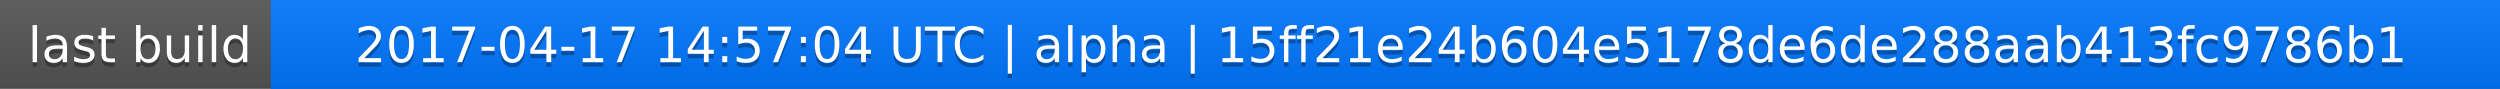
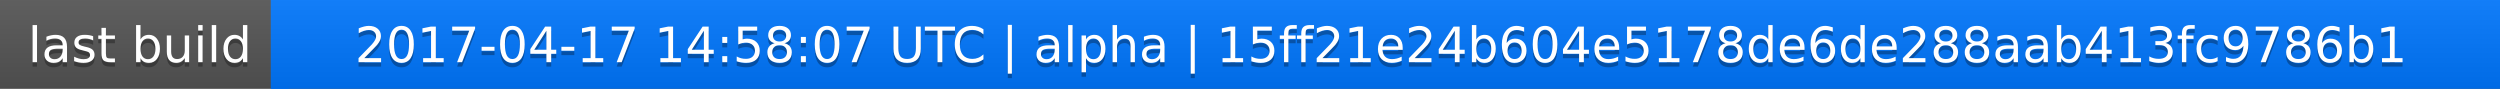
<svg xmlns="http://www.w3.org/2000/svg" width="563" height="20">
  <linearGradient id="a" x2="0" y2="100%">
    <stop offset="0" stop-color="#bbb" stop-opacity=".1" />
    <stop offset="1" stop-opacity=".1" />
  </linearGradient>
  <rect rx="0" width="563" height="20" fill="#555" />
  <rect rx="0" x="61" width="502" height="20" fill="#07f" />
  <path fill="#07f" d="M61 0h4v20h-4z" />
  <rect rx="0" width="563" height="20" fill="url(#a)" />
  <g fill="#fff" text-anchor="middle" font-family="DejaVu Sans,Verdana,Geneva,sans-serif" font-size="11">
    <text x="31.5" y="15" fill="#010101" fill-opacity=".3">last build</text>
    <text x="31.5" y="14">last build</text>
-     <text x="311" y="15" fill="#010101" fill-opacity=".3">2017-04-17 14:57:04 UTC | alpha | 15ff21e24b604e5178de6de288aab413fc9786b1</text>
-     <text x="311" y="14">2017-04-17 14:57:04 UTC | alpha | 15ff21e24b604e5178de6de288aab413fc9786b1</text>
+     <text x="311" y="15" fill="#010101" fill-opacity=".3">2017-04-17 14:58:07 UTC | alpha | 15ff21e24b604e5178de6de288aab413fc9786b1</text>
+     <text x="311" y="14">2017-04-17 14:58:07 UTC | alpha | 15ff21e24b604e5178de6de288aab413fc9786b1</text>
  </g>
</svg>
